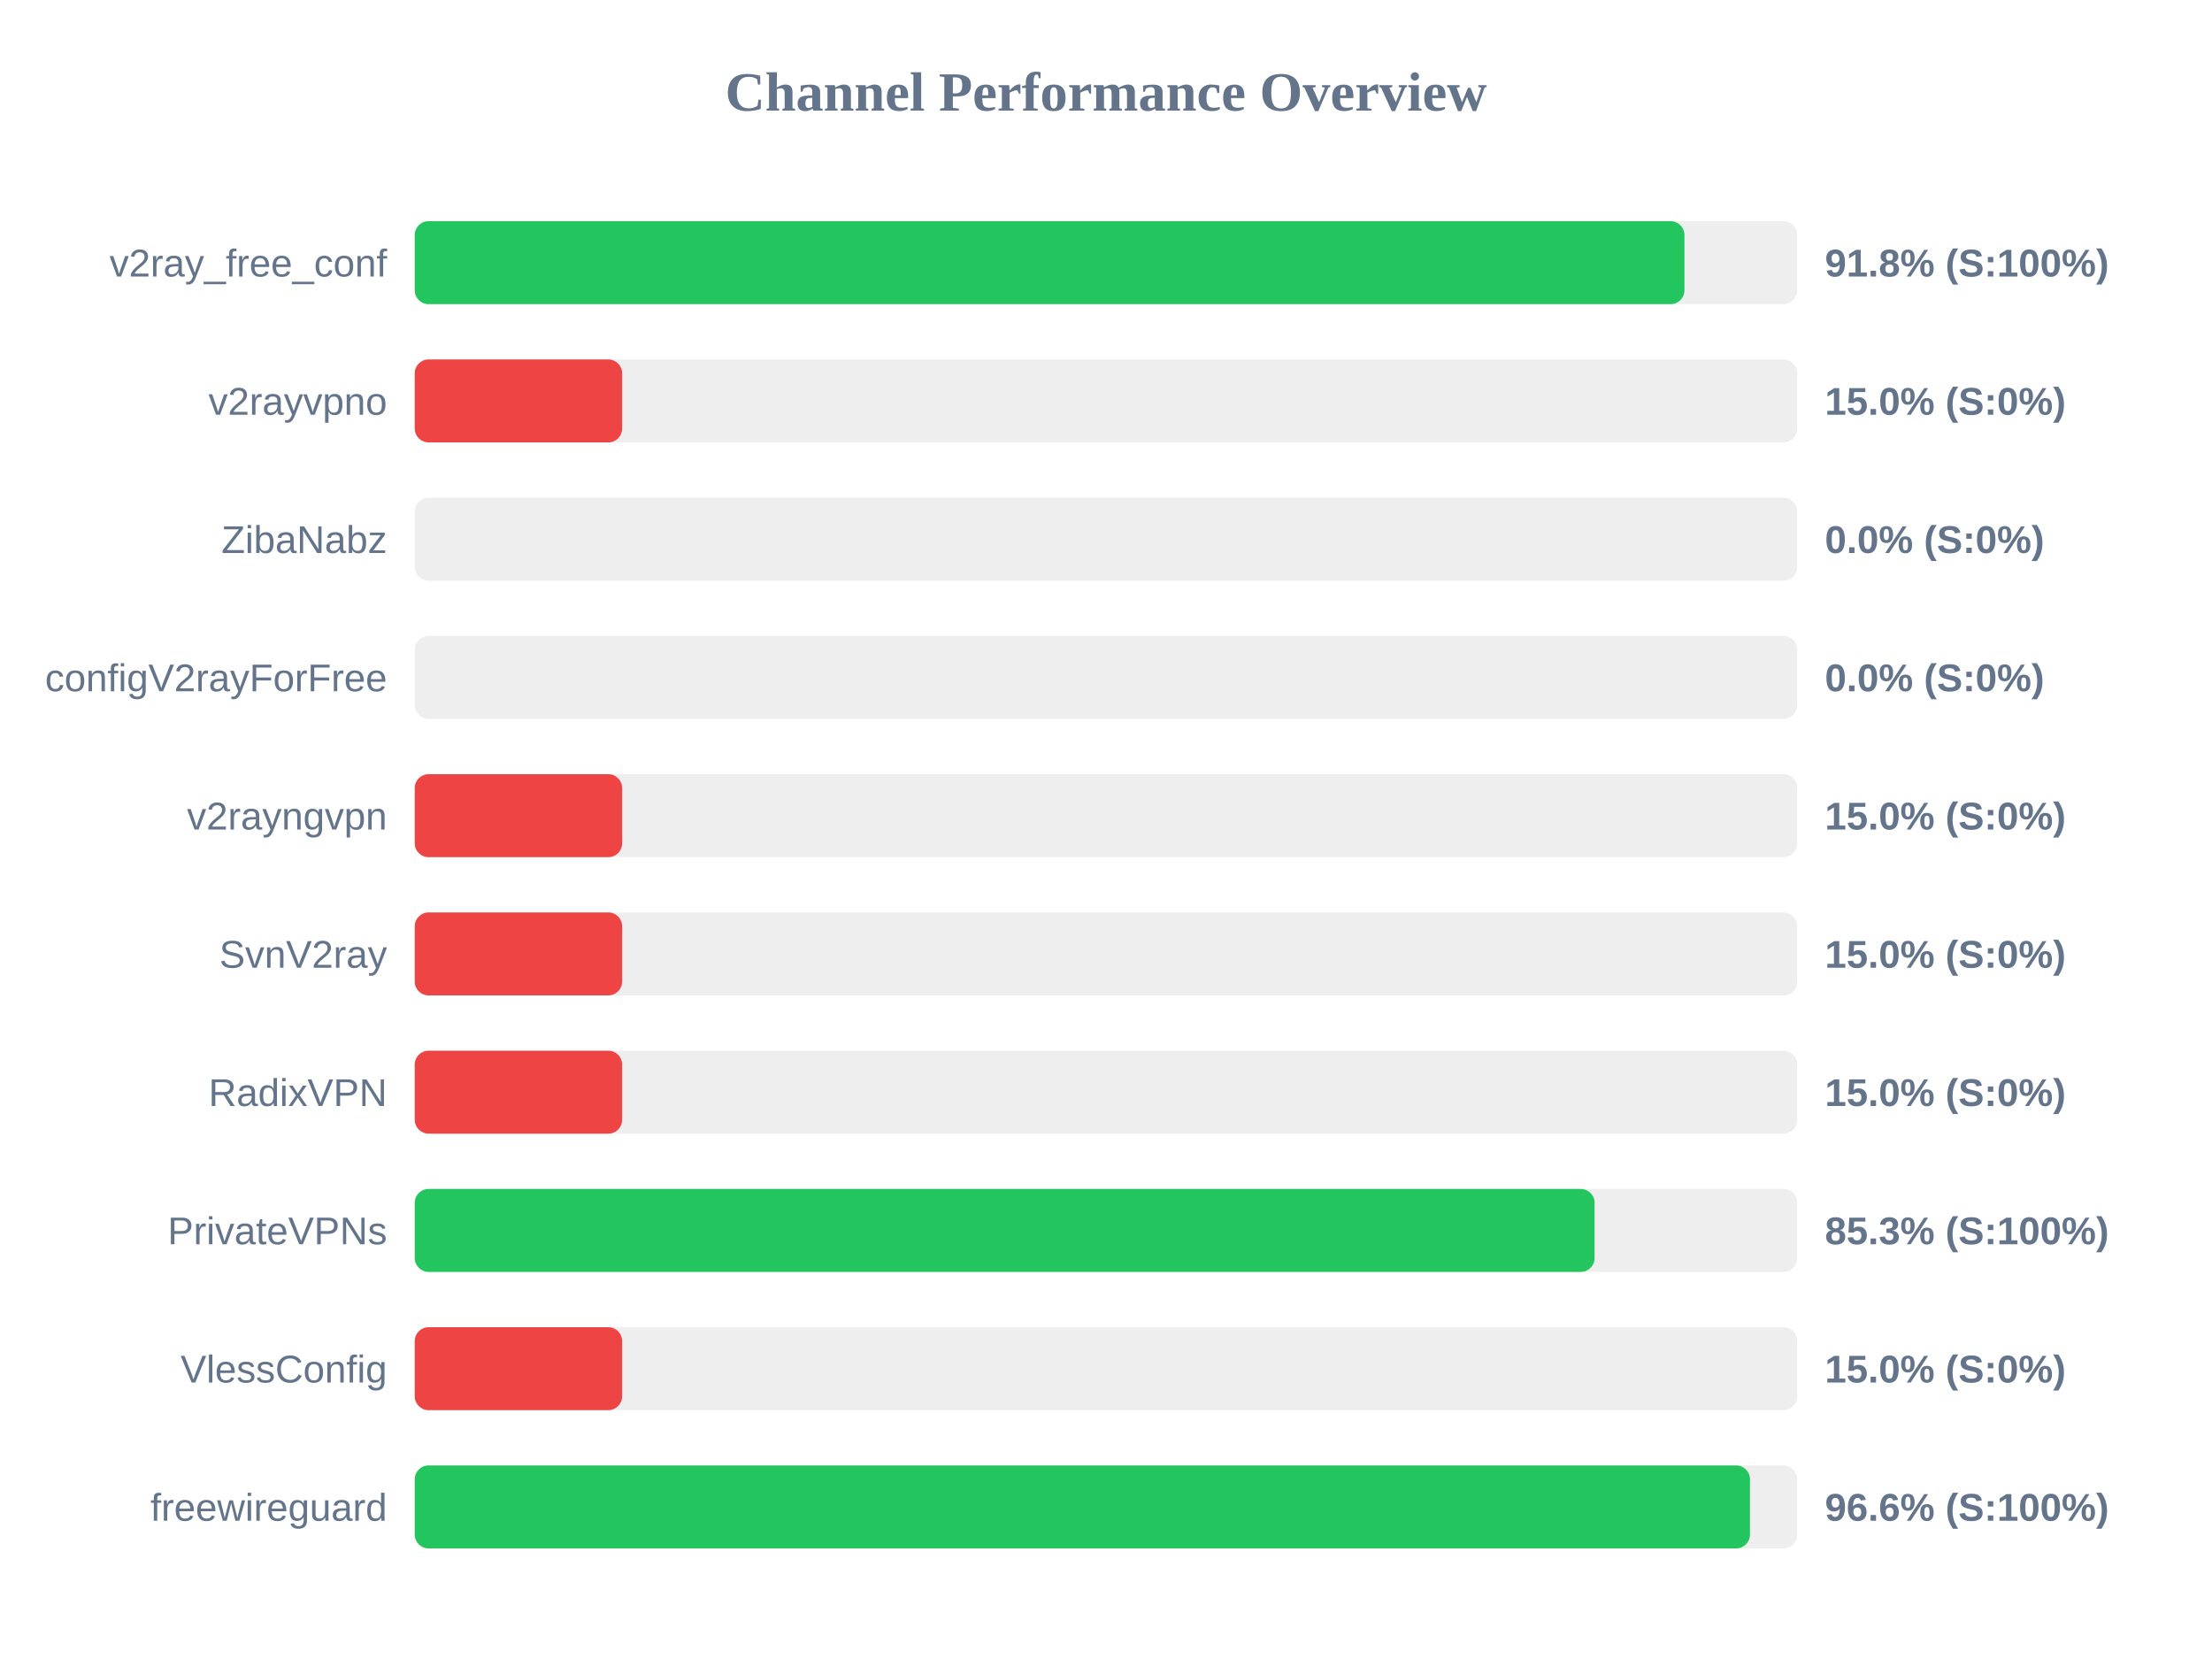
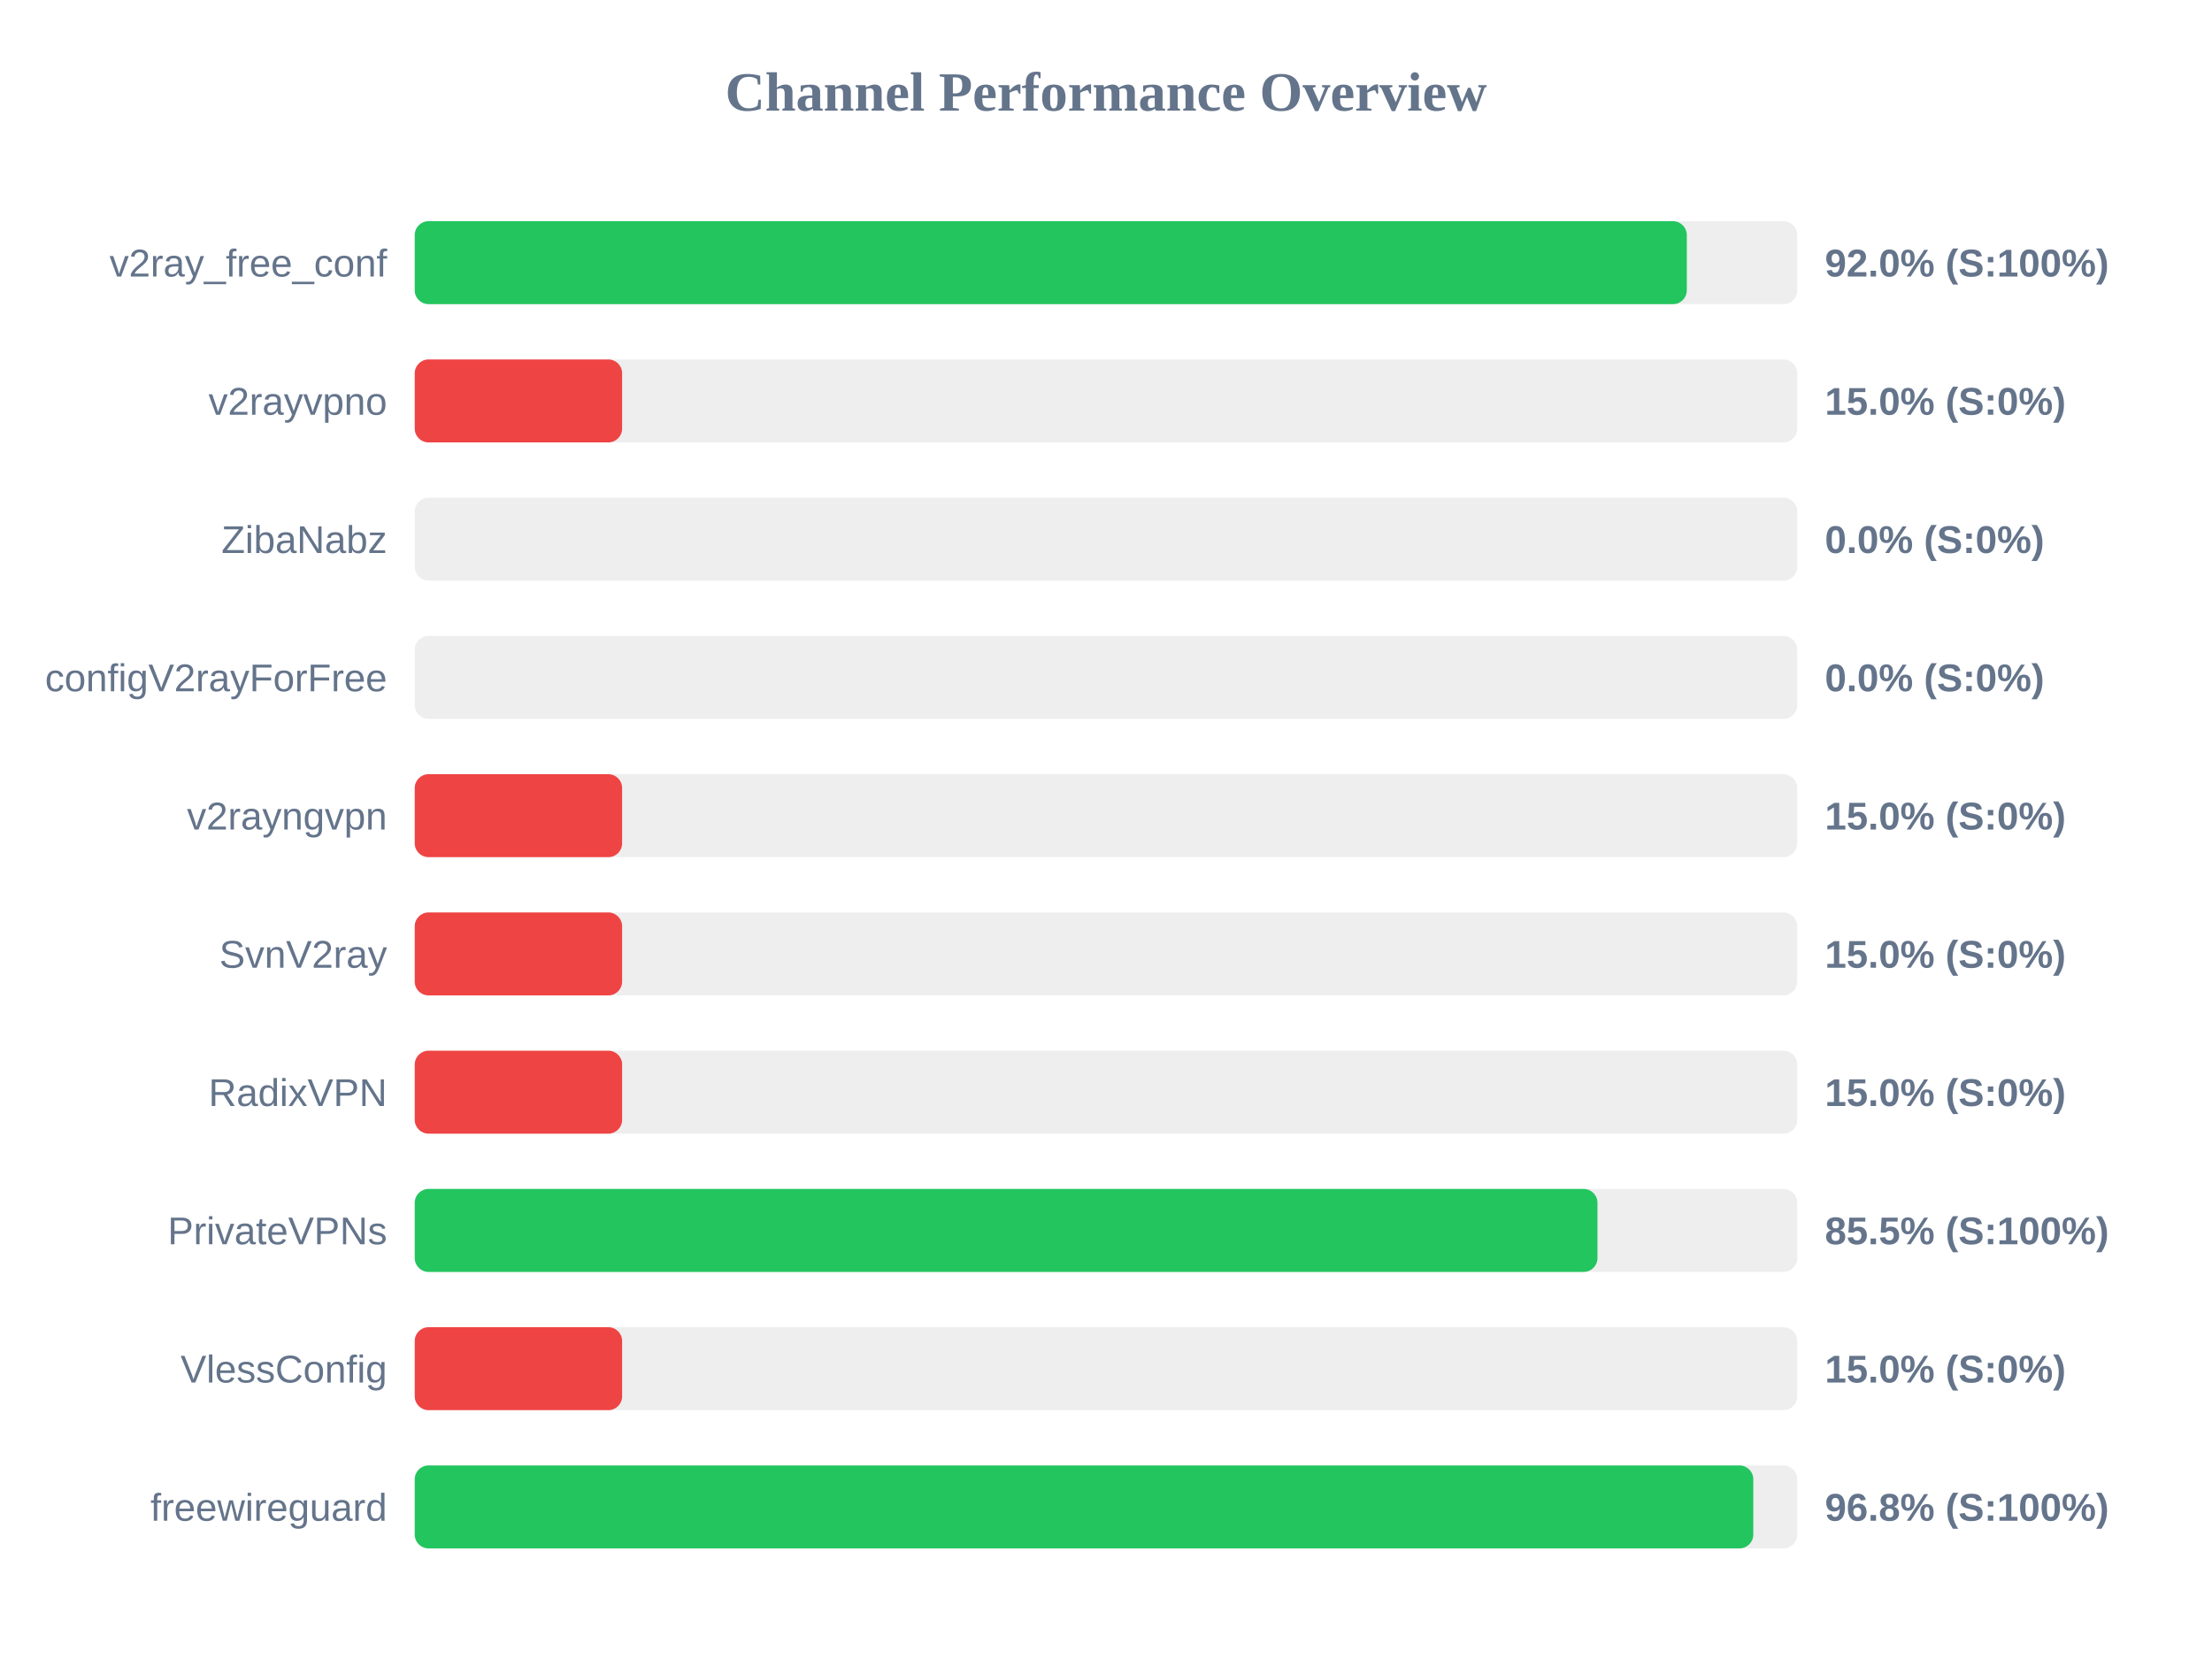
<svg xmlns="http://www.w3.org/2000/svg" width="800" height="600" version="1.1">
  <style>
        .row { font: 14px Arial; fill: #64748b; }
        .score { font: bold 14px Arial; fill: #64748b; }
    </style>
  <text x="400" y="40" text-anchor="middle" font-size="20px" font-weight="bold" fill="#64748b">Channel Performance Overview</text>
  <rect x="150" y="80" width="500" height="30" fill="#eee" rx="5" />
-   <rect x="150" y="80" width="459.2" height="30" fill="#22c55e" rx="5" />
+   <rect x="150" y="80" width="460.05" height="30" fill="#22c55e" rx="5" />
  <text x="140" y="100" text-anchor="end" class="row">v2ray_free_conf</text>
-   <text x="660" y="100" text-anchor="start" class="score">91.8% (S:100%)</text>
+   <text x="660" y="100" text-anchor="start" class="score">92.0% (S:100%)</text>
  <rect x="150" y="130" width="500" height="30" fill="#eee" rx="5" />
  <rect x="150" y="130" width="75.0" height="30" fill="#ef4444" rx="5" />
  <text x="140" y="150" text-anchor="end" class="row">v2rayvpno</text>
  <text x="660" y="150" text-anchor="start" class="score">15.0% (S:0%)</text>
  <rect x="150" y="180" width="500" height="30" fill="#eee" rx="5" />
  <rect x="150" y="180" width="0.0" height="30" fill="#ef4444" rx="5" />
  <text x="140" y="200" text-anchor="end" class="row">ZibaNabz</text>
  <text x="660" y="200" text-anchor="start" class="score">0.0% (S:0%)</text>
  <rect x="150" y="230" width="500" height="30" fill="#eee" rx="5" />
  <rect x="150" y="230" width="0.0" height="30" fill="#ef4444" rx="5" />
  <text x="140" y="250" text-anchor="end" class="row">configV2rayForFree</text>
  <text x="660" y="250" text-anchor="start" class="score">0.0% (S:0%)</text>
  <rect x="150" y="280" width="500" height="30" fill="#eee" rx="5" />
  <rect x="150" y="280" width="75.0" height="30" fill="#ef4444" rx="5" />
  <text x="140" y="300" text-anchor="end" class="row">v2rayngvpn</text>
  <text x="660" y="300" text-anchor="start" class="score">15.0% (S:0%)</text>
  <rect x="150" y="330" width="500" height="30" fill="#eee" rx="5" />
  <rect x="150" y="330" width="75.0" height="30" fill="#ef4444" rx="5" />
  <text x="140" y="350" text-anchor="end" class="row">SvnV2ray</text>
  <text x="660" y="350" text-anchor="start" class="score">15.0% (S:0%)</text>
  <rect x="150" y="380" width="500" height="30" fill="#eee" rx="5" />
  <rect x="150" y="380" width="75.0" height="30" fill="#ef4444" rx="5" />
  <text x="140" y="400" text-anchor="end" class="row">RadixVPN</text>
  <text x="660" y="400" text-anchor="start" class="score">15.0% (S:0%)</text>
  <rect x="150" y="430" width="500" height="30" fill="#eee" rx="5" />
-   <rect x="150" y="430" width="426.7" height="30" fill="#22c55e" rx="5" />
+   <rect x="150" y="430" width="427.75" height="30" fill="#22c55e" rx="5" />
  <text x="140" y="450" text-anchor="end" class="row">PrivateVPNs</text>
-   <text x="660" y="450" text-anchor="start" class="score">85.3% (S:100%)</text>
+   <text x="660" y="450" text-anchor="start" class="score">85.5% (S:100%)</text>
  <rect x="150" y="480" width="500" height="30" fill="#eee" rx="5" />
  <rect x="150" y="480" width="75.0" height="30" fill="#ef4444" rx="5" />
  <text x="140" y="500" text-anchor="end" class="row">VlessConfig</text>
  <text x="660" y="500" text-anchor="start" class="score">15.0% (S:0%)</text>
  <rect x="150" y="530" width="500" height="30" fill="#eee" rx="5" />
-   <rect x="150" y="530" width="482.9" height="30" fill="#22c55e" rx="5" />
+   <rect x="150" y="530" width="484.1" height="30" fill="#22c55e" rx="5" />
  <text x="140" y="550" text-anchor="end" class="row">freewireguard</text>
-   <text x="660" y="550" text-anchor="start" class="score">96.6% (S:100%)</text>
+   <text x="660" y="550" text-anchor="start" class="score">96.8% (S:100%)</text>
</svg>
